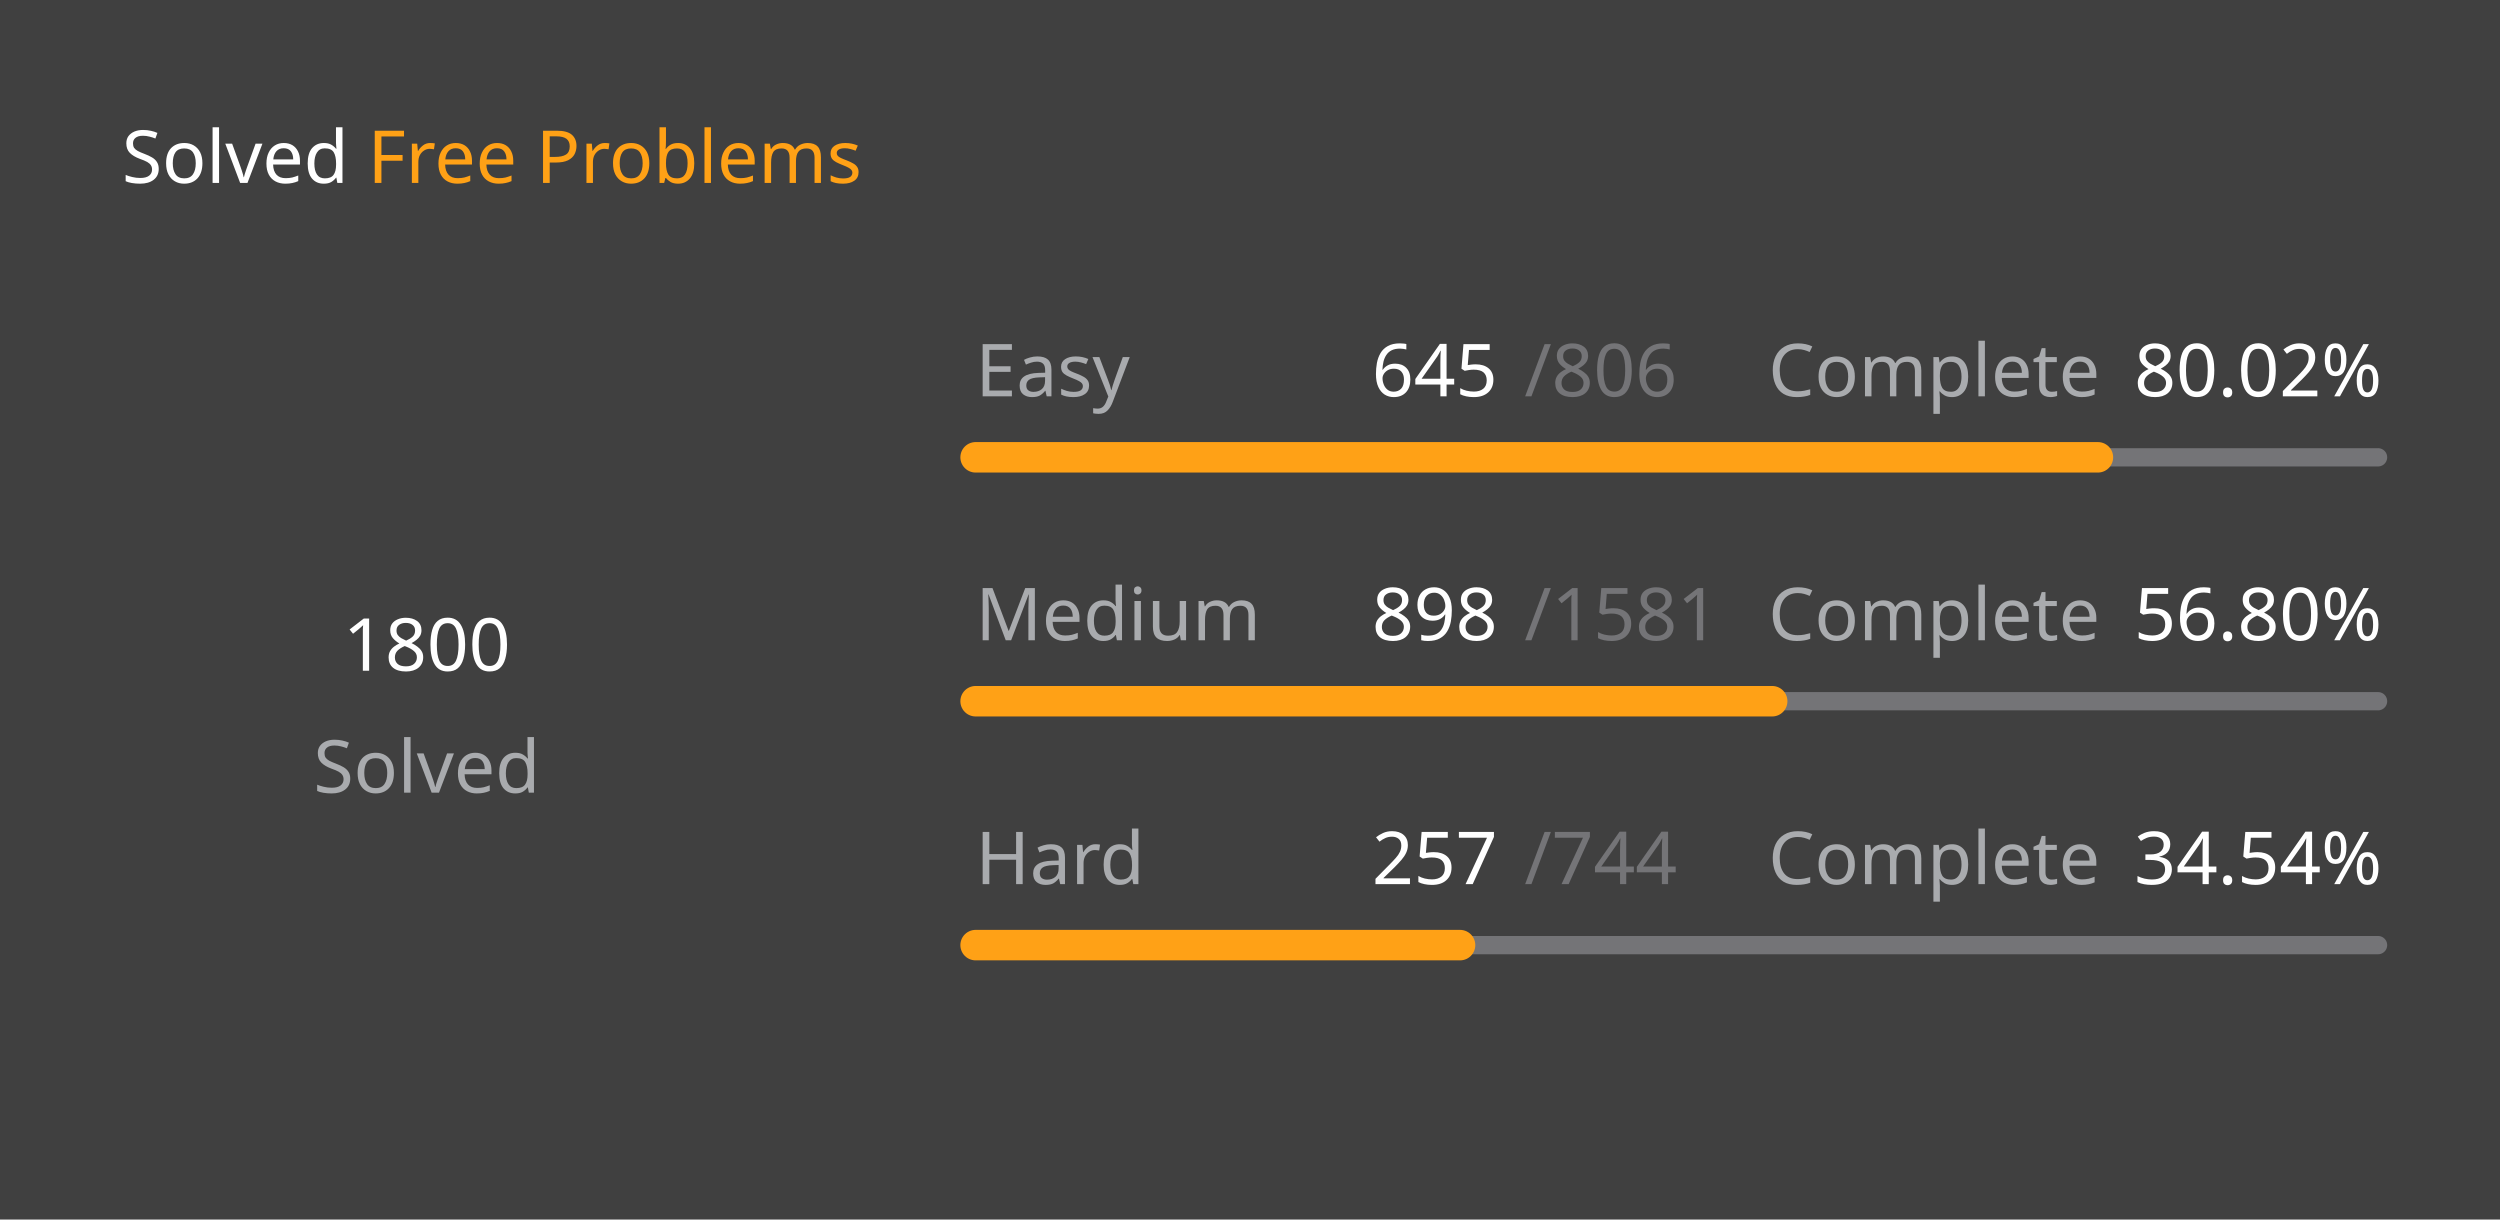
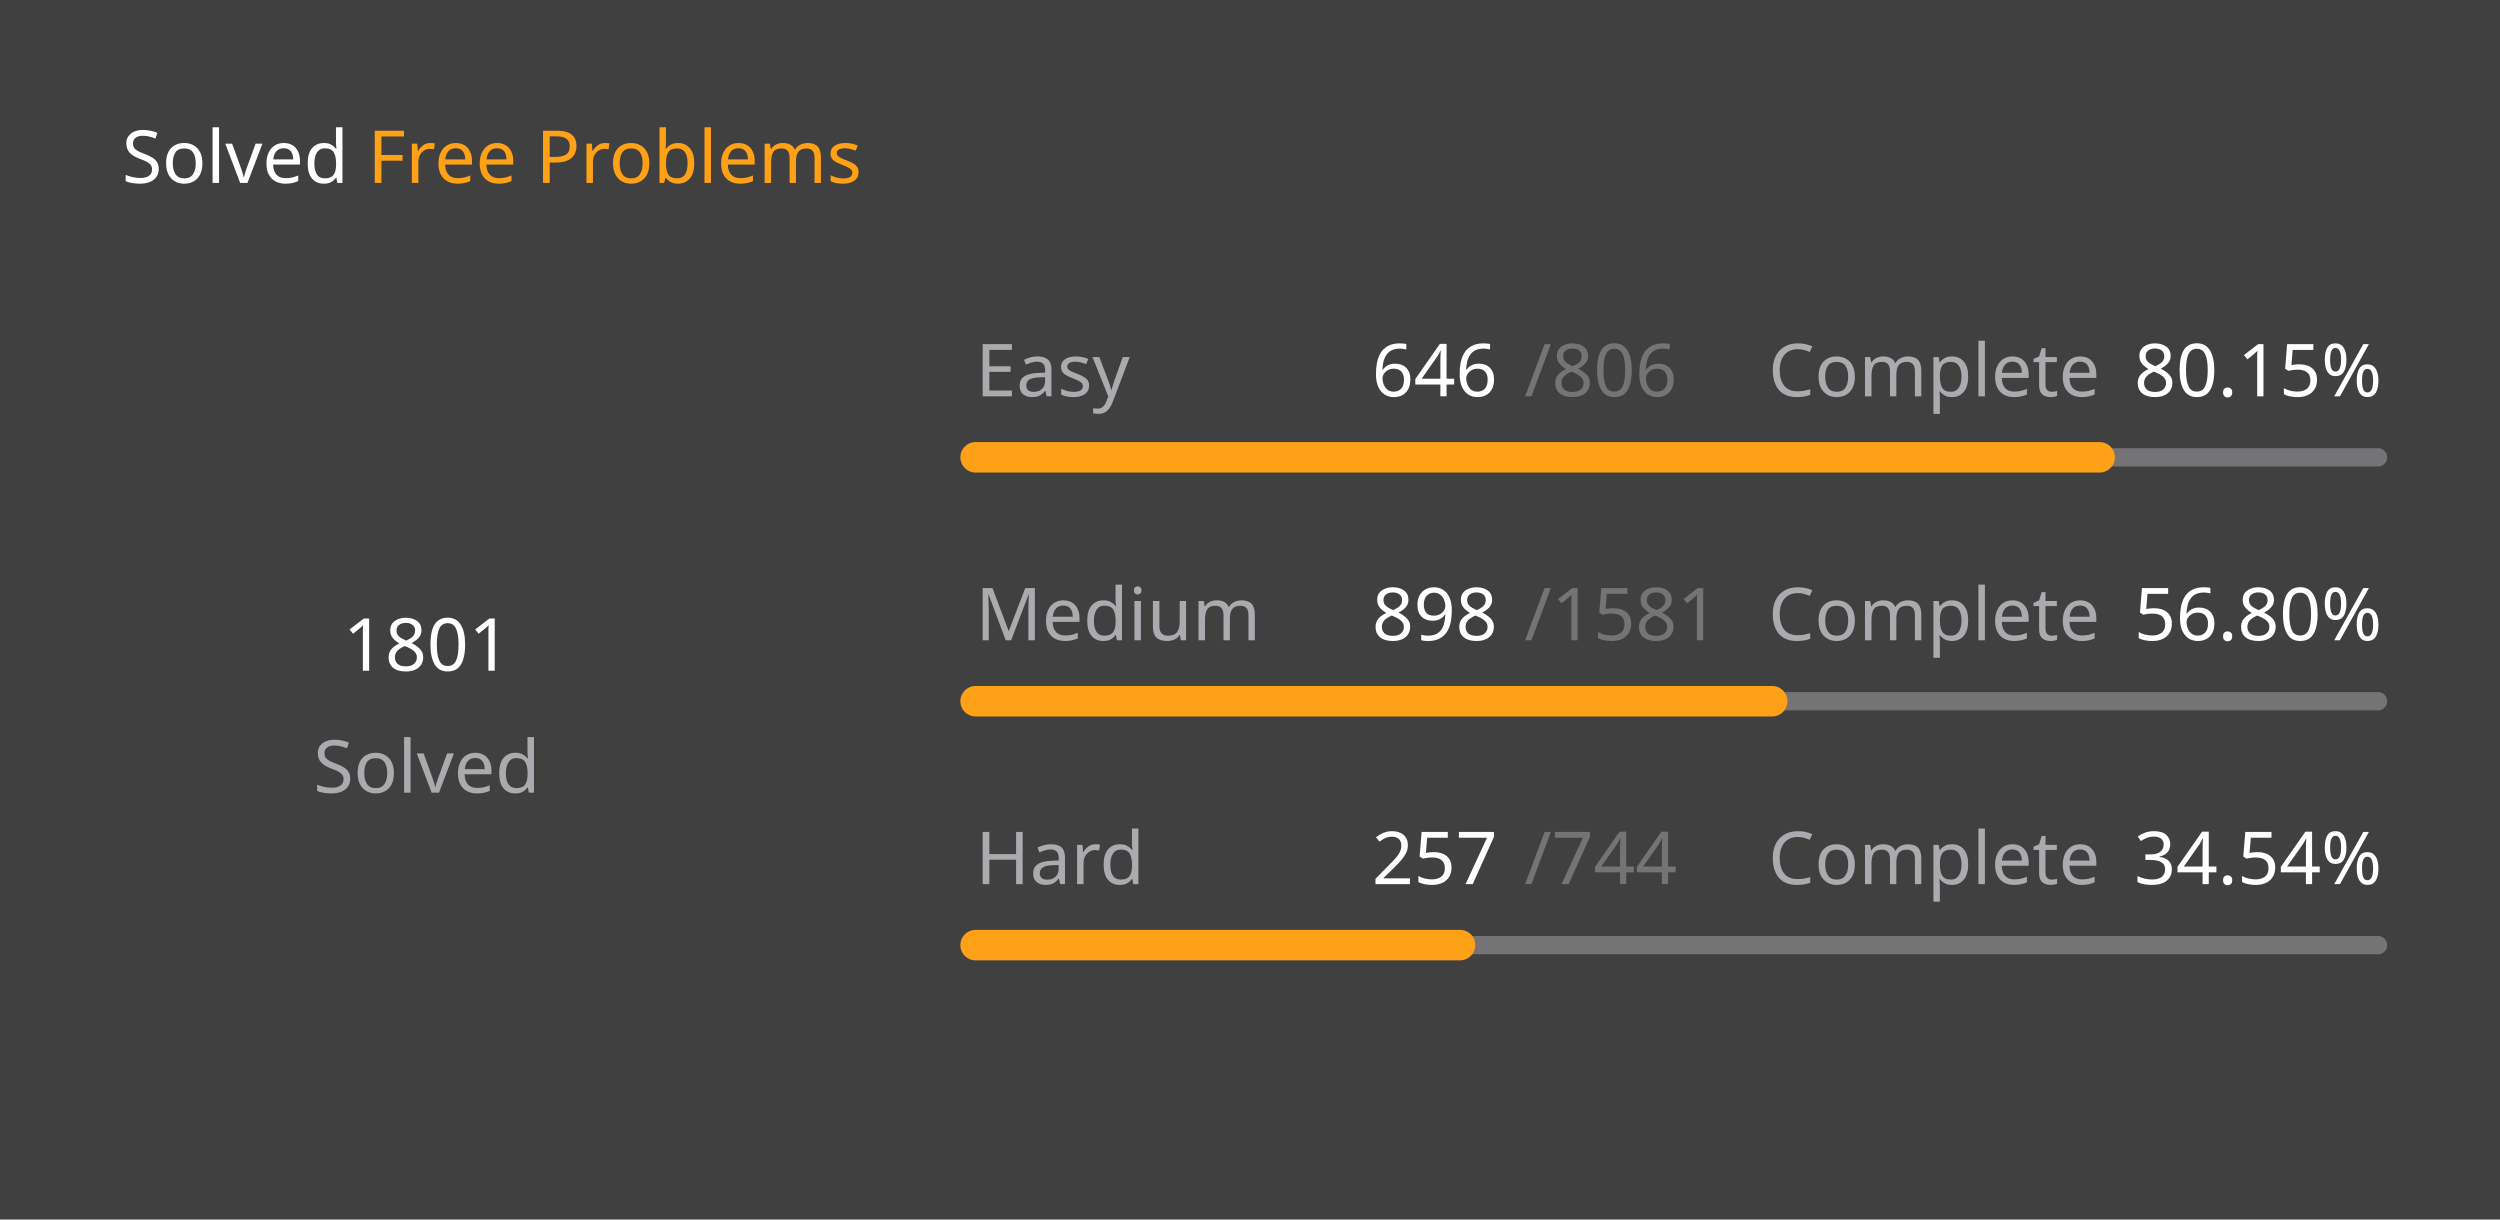
<svg xmlns="http://www.w3.org/2000/svg" version="1.1" height="200" width="410" viewBox="0 0 410 200">
  <style>*{font-family: "Segoe UI", Tahoma, Geneva, Verdana, sans-serif;}</style>
  <style>.title{font-weight: 500;font-size: 1rem;}</style>
  <style>.rotate-90{transform: rotate(-90deg);transform-origin: center;transform-box: fill-box;}</style>
  <style>.state{font-size: .75rem;}</style>
  <style>.light{color: #ffffff;fill: #ffffff;}</style>
  <style>.light-gray{color: #eff2f699;fill: #eff2f699;}</style>
  <style>.dark-gray{color: #ebebf54d;fill: #ebebf54d;}</style>
  <style>.gray{color: #747474;fill: #747474;}</style>
  <style>.orange{color: #ffa116;fill: #ffa116;}</style>
  <style>.background{color: #404040;fill: #404040;}</style>
  <rect fill="#404040" x="0" y="0" width="410" height="200" rx="0.5rem" />
  <g text-anchor="start" text-decoration="1" class="title">
    <text x="20" y="30">
      <tspan class="light">Solved</tspan>
      <tspan class="orange">Free Problems</tspan>
    </text>
  </g>
  <g class="rotate-90">
    <circle fill="none" cx="70" cy="110" r="46" stroke="#747474" stroke-width="3" stroke-linecap="round" />
-     <circle fill="none" cx="70" cy="110" r="46" stroke="#ffa116" stroke-width="5" stroke-linecap="round" stroke-dasharray="166.16 122.866" stroke-dashoffset="0" data-difficult="ALL" />
+     <circle fill="none" cx="70" cy="110" r="46" stroke="#ffa116" stroke-width="5" stroke-linecap="round" stroke-dasharray="166.253 122.774" stroke-dashoffset="0" data-difficult="ALL" />
  </g>
  <g class="state">
    <g text-anchor="middle">
-       <text x="70" y="110" class="light" font-size="1.2rem">1800</text>
+       <text x="70" y="110" class="light" font-size="1.2rem">1801</text>
      <text x="70" y="130" class="light-gray">Solved</text>
    </g>
    <g>
      <text x="160" y="65" class="light-gray">Easy</text>
-       <text x="225" y="65" class="light">645</text>
+       <text x="225" y="65" class="light">646</text>
      <text x="250" y="65" class="dark-gray">/806</text>
      <text x="290" y="65" class="light-gray">Complete</text>
-       <text x="350" y="65" class="light">80.02%</text>
+       <text x="350" y="65" class="light">80.15%</text>
      <path d="M 160 75 L 390 75" stroke-linecap="round" stroke-linejoin="round" stroke="#ebebf54d" stroke-width="3" />
-       <path d="M 160 75 L 344.057 75" stroke-linecap="round" stroke-linejoin="round" stroke="#ffa116" stroke-width="5" />
+       <path d="M 160 75 L 344.342 75" stroke-linecap="round" stroke-linejoin="round" stroke="#ffa116" stroke-width="5" />
    </g>
    <g>
      <text x="160" y="105" class="light-gray">Medium</text>
      <text x="225" y="105" class="light">898</text>
      <text x="250" y="105" class="dark-gray">/1581</text>
      <text x="290" y="105" class="light-gray">Complete</text>
      <text x="350" y="105" class="light">56.80%</text>
      <path d="M 160 115 L 390 115" stroke-linecap="round" stroke-linejoin="round" stroke="#ebebf54d" stroke-width="3" />
      <path d="M 160 115 L 290.639 115" stroke-linecap="round" stroke-linejoin="round" stroke="#ffa116" stroke-width="5" />
    </g>
    <g>
      <text x="160" y="145" class="light-gray">Hard</text>
      <text x="225" y="145" class="light">257</text>
      <text x="250" y="145" class="dark-gray">/744</text>
      <text x="290" y="145" class="light-gray">Complete</text>
      <text x="350" y="145" class="light">34.54%</text>
      <path d="M 160 155 L 390 155" stroke-linecap="round" stroke-linejoin="round" stroke="#ebebf54d" stroke-width="3" />
      <path d="M 160 155 L 239.449 155" stroke-linecap="round" stroke-linejoin="round" stroke="#ffa116" stroke-width="5" />
    </g>
  </g>
</svg>
